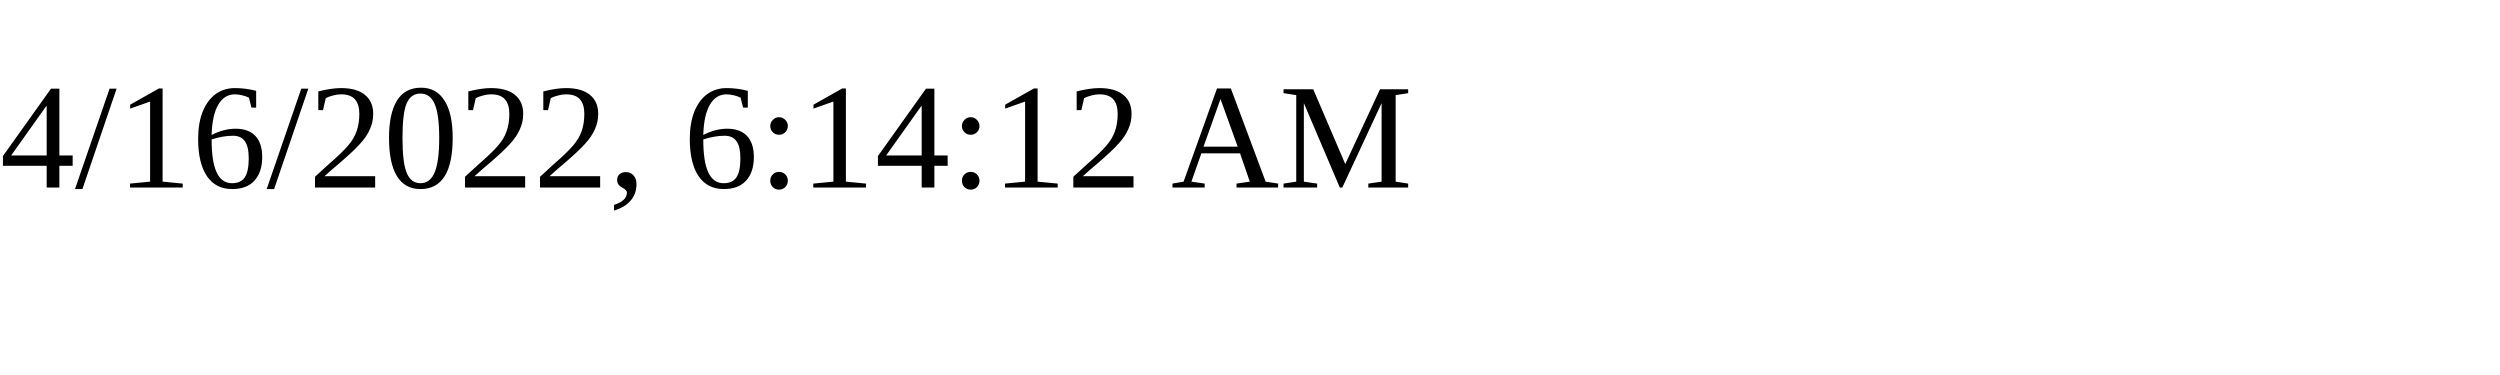
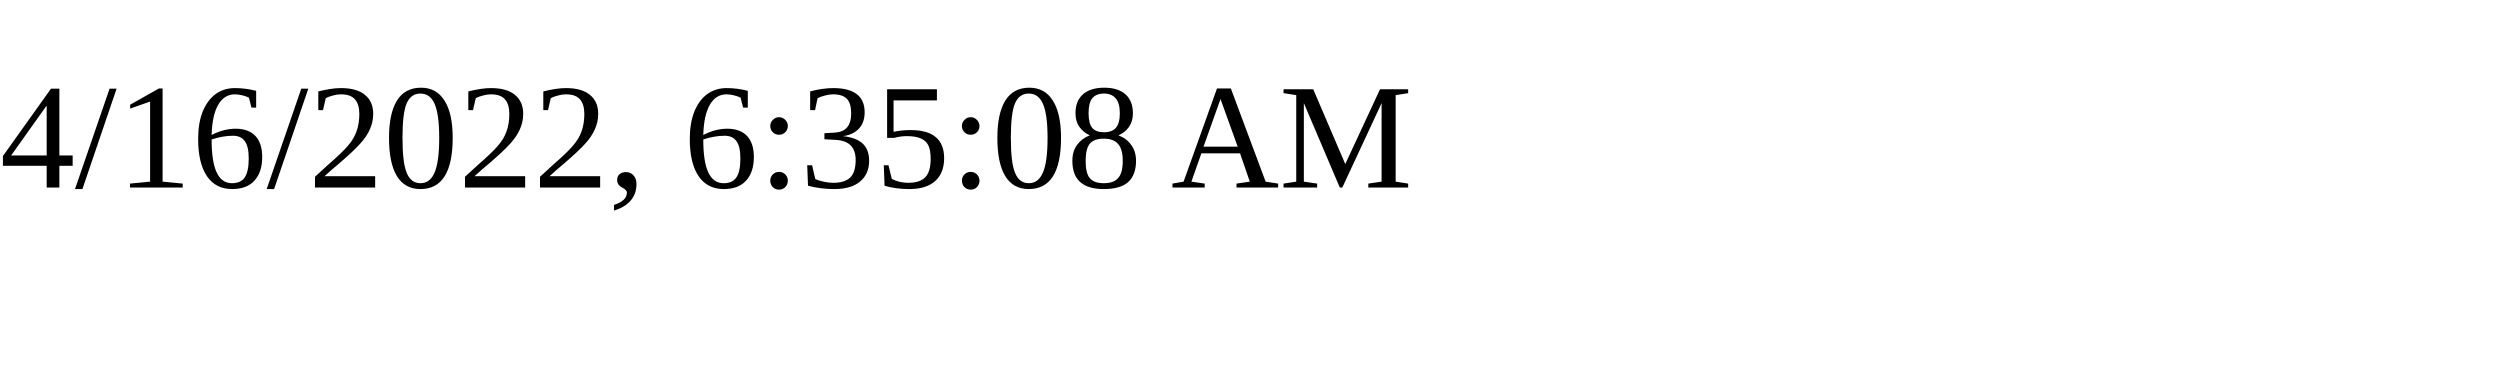
<svg xmlns="http://www.w3.org/2000/svg" height="30" width="200">
-   <text x="0" y="15">4/16/2022, 6:14:12 AM</text>
+   <text x="0" y="15">4/16/2022, 6:35:08 AM</text>
</svg>
